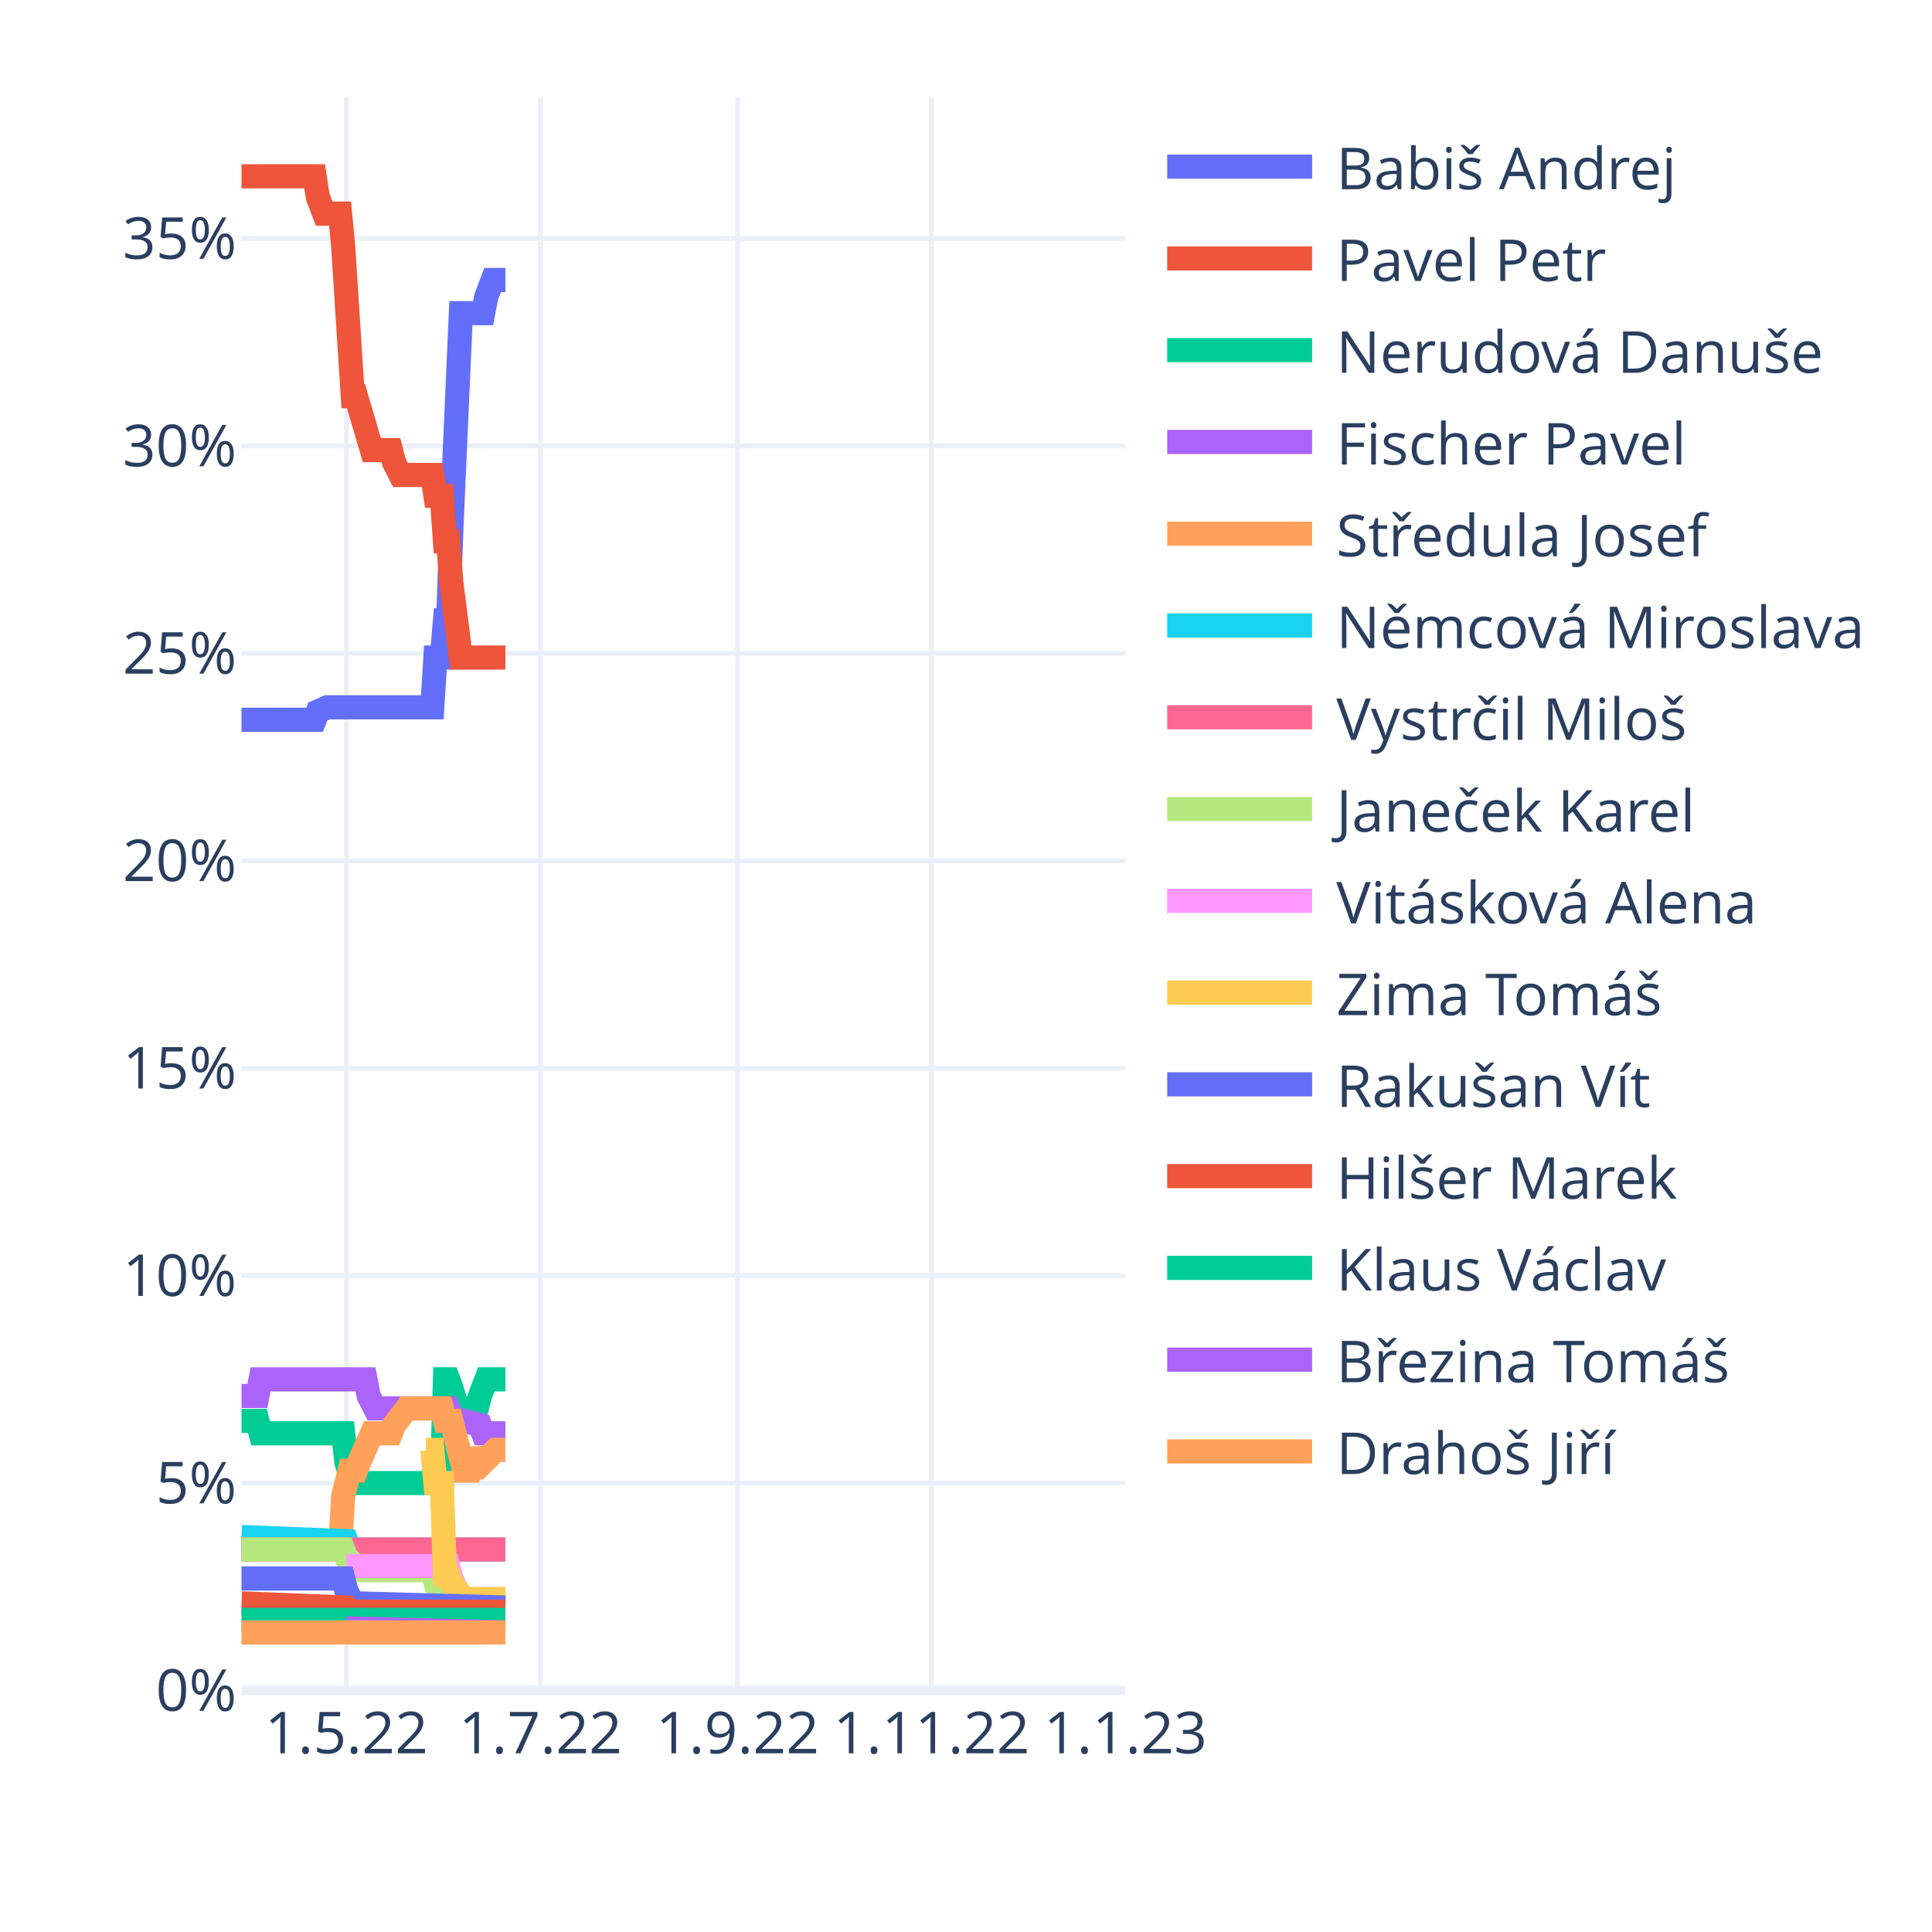
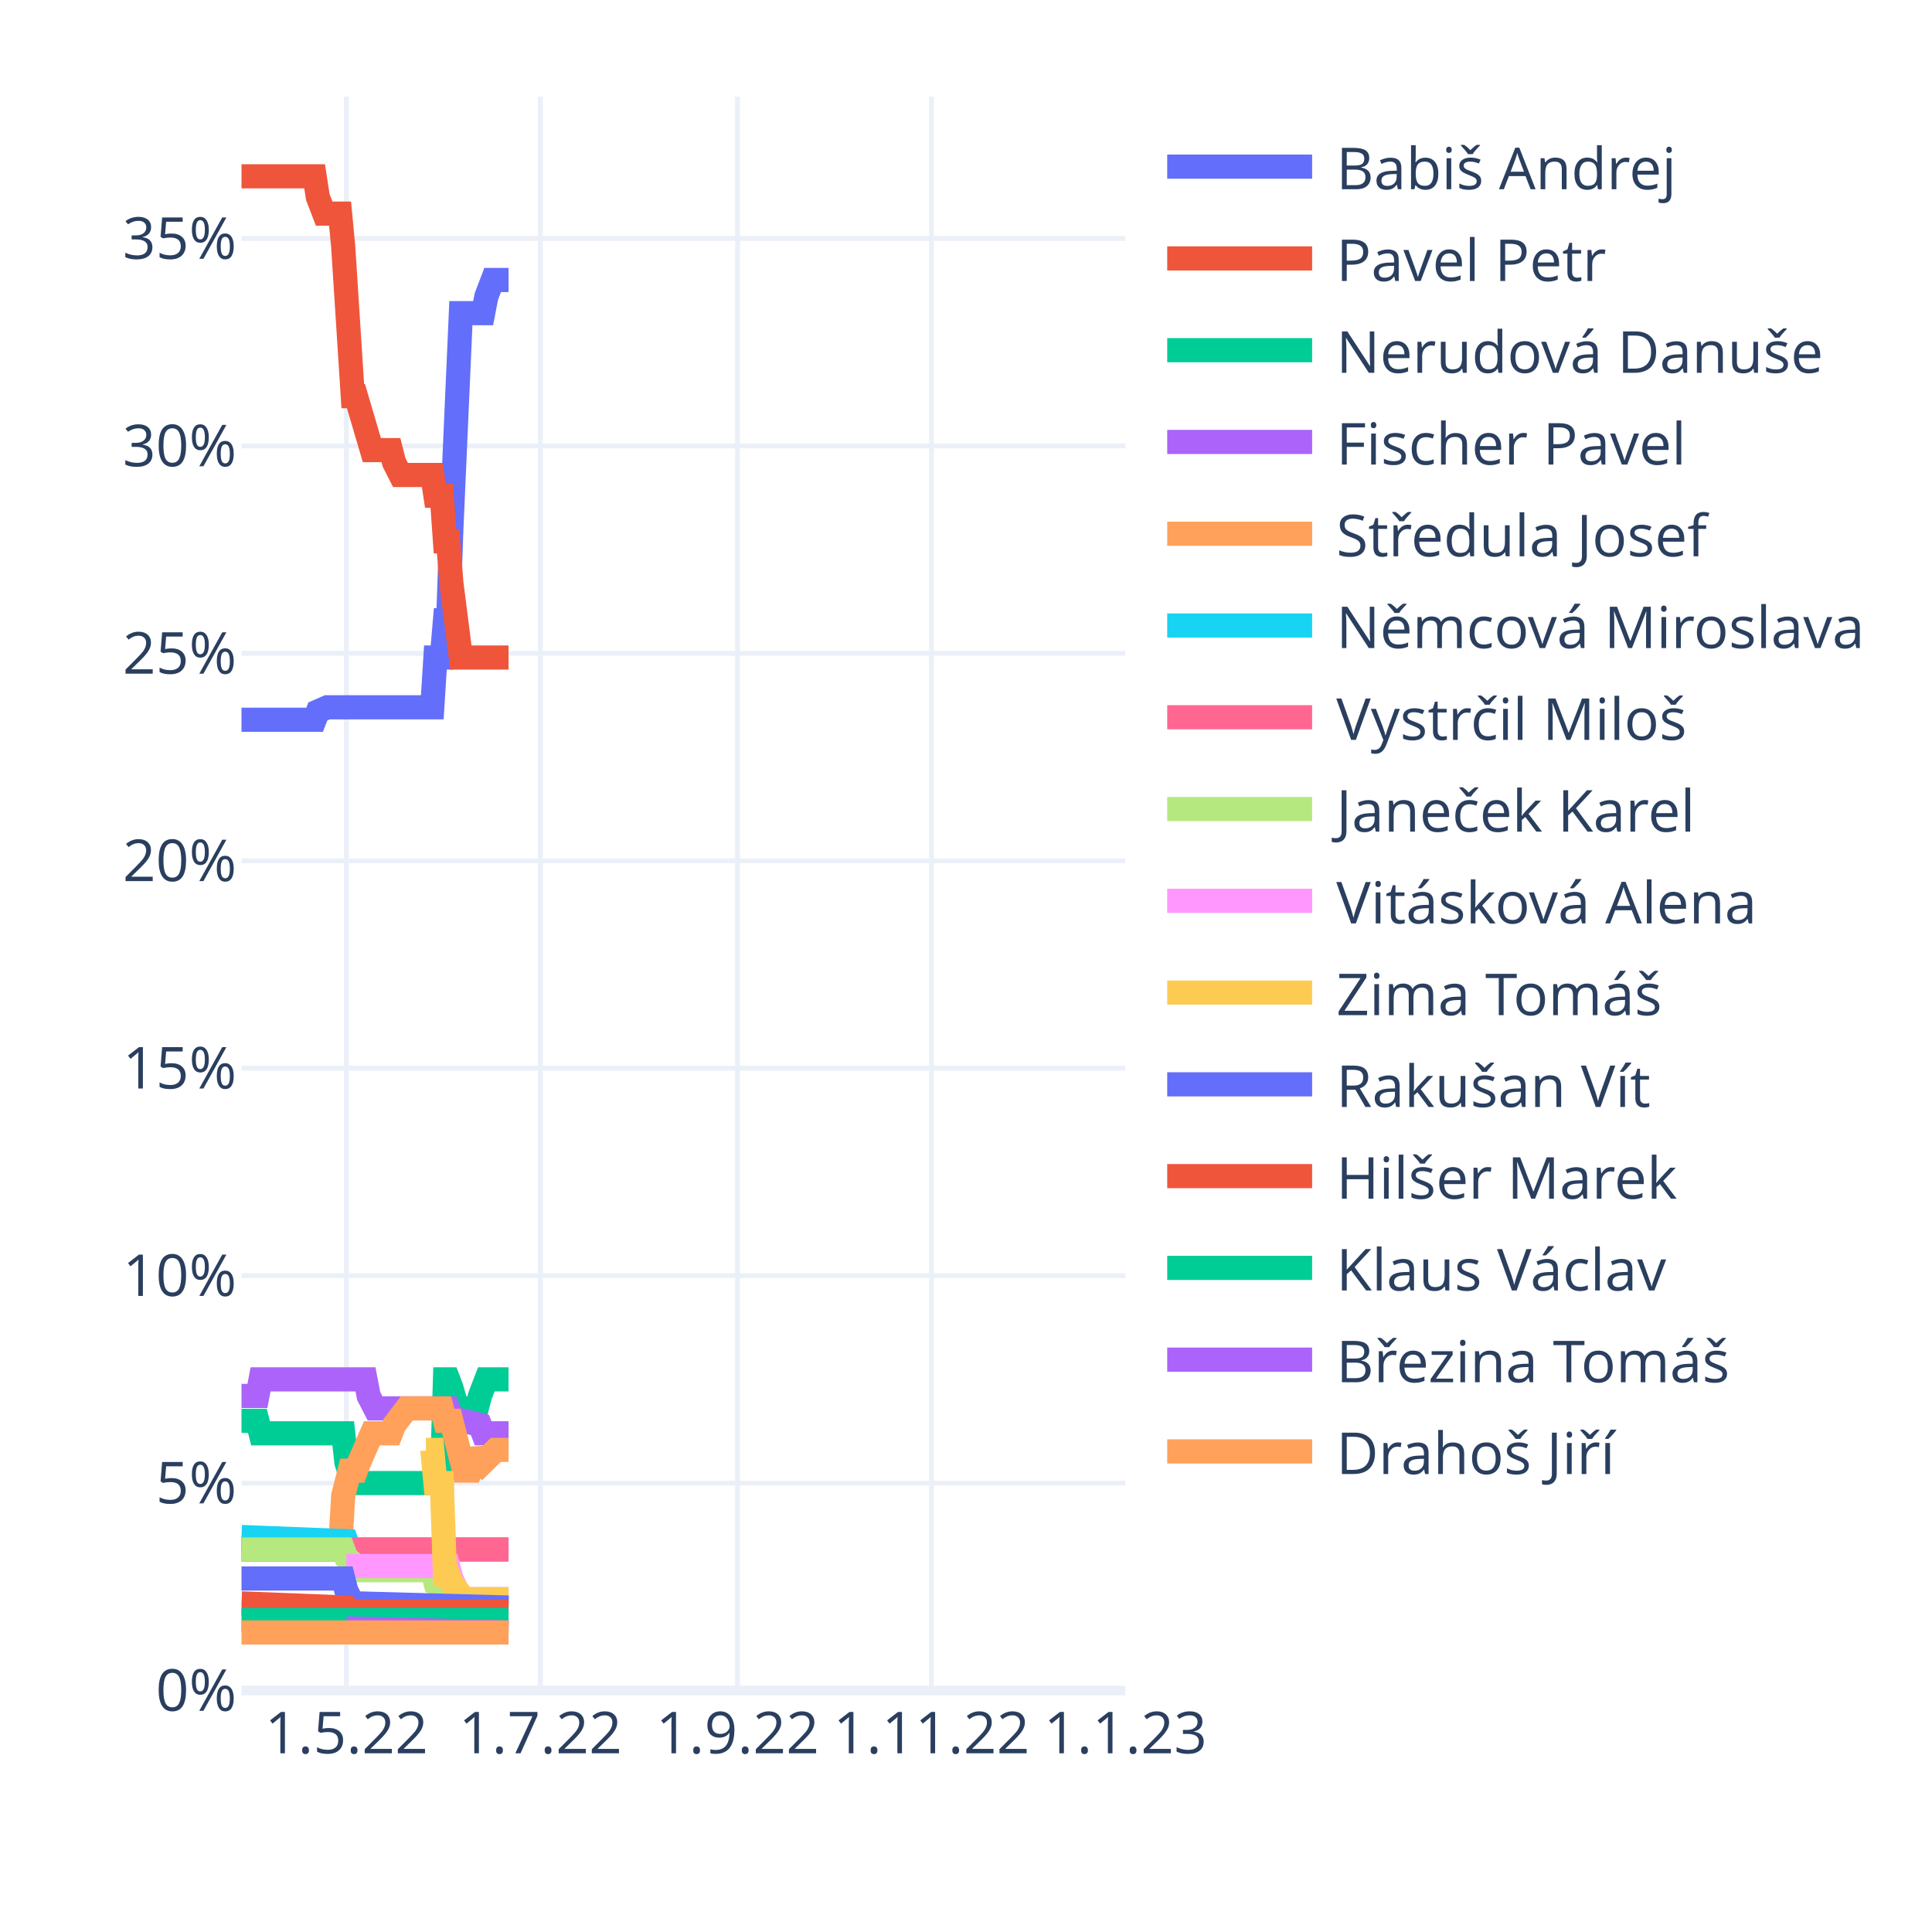
<svg xmlns="http://www.w3.org/2000/svg" class="main-svg" width="400" height="400" style="" viewBox="0 0 400 400">
  <rect x="0" y="0" width="400" height="400" style="fill: rgb(255, 255, 255); fill-opacity: 1;" />
-   <defs id="defs-fec264">
+   <defs id="defs-1815aa">
    <g class="clips">
-       <clipPath id="clipfec264xyplot" class="plotclip">
+       <clipPath id="clip1815aaxyplot" class="plotclip">
        <rect width="183" height="330" />
      </clipPath>
-       <clipPath class="axesclip" id="clipfec264x">
+       <clipPath class="axesclip" id="clip1815aax">
        <rect x="50" y="0" width="183" height="400" />
      </clipPath>
-       <clipPath class="axesclip" id="clipfec264y">
+       <clipPath class="axesclip" id="clip1815aay">
        <rect x="0" y="20" width="400" height="330" />
      </clipPath>
-       <clipPath class="axesclip" id="clipfec264xy">
+       <clipPath class="axesclip" id="clip1815aaxy">
        <rect x="50" y="20" width="183" height="330" />
      </clipPath>
    </g>
    <g class="gradients" />
    <g class="patterns" />
  </defs>
  <g class="bglayer" />
  <g class="layer-below">
    <g class="imagelayer" />
    <g class="shapelayer" />
  </g>
  <g class="cartesianlayer">
    <g class="subplot xy">
      <g class="layer-subplot">
        <g class="shapelayer" />
        <g class="imagelayer" />
      </g>
      <g class="minor-gridlayer">
        <g class="x" />
        <g class="y" />
      </g>
      <g class="gridlayer">
        <g class="x">
          <path class="xgrid crisp" transform="translate(71.72,0)" d="M0,20v330" style="stroke: rgb(235, 240, 248); stroke-opacity: 1; stroke-width: 1px;" />
          <path class="xgrid crisp" transform="translate(111.88,0)" d="M0,20v330" style="stroke: rgb(235, 240, 248); stroke-opacity: 1; stroke-width: 1px;" />
          <path class="xgrid crisp" transform="translate(152.69,0)" d="M0,20v330" style="stroke: rgb(235, 240, 248); stroke-opacity: 1; stroke-width: 1px;" />
          <path class="xgrid crisp" transform="translate(192.85,0)" d="M0,20v330" style="stroke: rgb(235, 240, 248); stroke-opacity: 1; stroke-width: 1px;" />
        </g>
        <g class="y">
          <path class="ygrid crisp" transform="translate(0,307.05)" d="M50,0h183" style="stroke: rgb(235, 240, 248); stroke-opacity: 1; stroke-width: 1px;" />
          <path class="ygrid crisp" transform="translate(0,264.11)" d="M50,0h183" style="stroke: rgb(235, 240, 248); stroke-opacity: 1; stroke-width: 1px;" />
          <path class="ygrid crisp" transform="translate(0,221.16)" d="M50,0h183" style="stroke: rgb(235, 240, 248); stroke-opacity: 1; stroke-width: 1px;" />
          <path class="ygrid crisp" transform="translate(0,178.22)" d="M50,0h183" style="stroke: rgb(235, 240, 248); stroke-opacity: 1; stroke-width: 1px;" />
          <path class="ygrid crisp" transform="translate(0,135.27)" d="M50,0h183" style="stroke: rgb(235, 240, 248); stroke-opacity: 1; stroke-width: 1px;" />
          <path class="ygrid crisp" transform="translate(0,92.33)" d="M50,0h183" style="stroke: rgb(235, 240, 248); stroke-opacity: 1; stroke-width: 1px;" />
          <path class="ygrid crisp" transform="translate(0,49.38)" d="M50,0h183" style="stroke: rgb(235, 240, 248); stroke-opacity: 1; stroke-width: 1px;" />
        </g>
      </g>
      <g class="zerolinelayer">
        <path class="yzl zl crisp" transform="translate(0,350)" d="M50,0h183" style="stroke: rgb(235, 240, 248); stroke-opacity: 1; stroke-width: 2px;" />
      </g>
      <path class="xlines-below" />
      <path class="ylines-below" />
      <g class="overlines-below" />
      <g class="xaxislayer-below" />
      <g class="yaxislayer-below" />
      <g class="overaxes-below" />
-       <g class="plot" transform="translate(50,20)" clip-path="url(#clipfec264xyplot)">
+       <g class="plot" transform="translate(50,20)" clip-path="url(#clip1815aaxyplot)">
        <g class="scatterlayer mlayer">
-           <g class="trace scatter trace31d5e9" style="stroke-miterlimit: 2; opacity: 1;">
-             <g class="fills" />
-             <g class="errorbars" />
-             <g class="lines">
-               <path class="js-line" d="M0,129.02L15.14,129.02L15.8,127.3L17.77,126.44L18.43,126.44L39.5,126.44L40.15,116.13L41.47,116.13L42.13,108.4L42.79,108.4L43.45,89.51L45.42,44.84L46.08,44.84L50.03,44.84L50.69,41.41L52,37.97L52.66,37.97L54.64,37.97" style="vector-effect: non-scaling-stroke; fill: none; stroke: rgb(99, 110, 250); stroke-opacity: 1; stroke-width: 5px; opacity: 1;" />
-             </g>
-             <g class="points" />
-             <g class="text" />
-           </g>
-           <g class="trace scatter traceddf4c2" style="stroke-miterlimit: 2; opacity: 1;">
-             <g class="fills" />
-             <g class="errorbars" />
-             <g class="lines">
-               <path class="js-line" d="M0,16.5L15.14,16.5L15.8,20.79L17.12,24.23L17.77,24.23L20.41,24.23L21.06,31.1L23.04,62.02L23.7,62.02L26.99,73.19L27.65,73.19L30.94,73.19L31.6,75.76L32.91,78.34L33.57,78.34L39.5,78.34L40.15,82.64L41.47,82.64L42.13,92.08L42.79,92.08L43.45,100.67L45.42,116.13L46.08,116.13L54.64,116.13" style="vector-effect: non-scaling-stroke; fill: none; stroke: rgb(239, 85, 59); stroke-opacity: 1; stroke-width: 5px; opacity: 1;" />
-             </g>
-             <g class="points" />
-             <g class="text" />
-           </g>
-           <g class="trace scatter trace4c0602" style="stroke-miterlimit: 2; opacity: 1;">
-             <g class="fills" />
-             <g class="errorbars" />
-             <g class="lines">
-               <path class="js-line" d="M0,274.17L3.29,274.17L3.95,276.75L21.06,276.75L21.72,282.76L23.04,287.05L23.7,287.05L41.47,287.05L42.13,265.58L42.79,265.58L43.45,267.3L45.42,274.17L46.08,271.59L48.71,271.59L49.37,269.02L50.69,265.58L51.35,265.58L54.64,265.58" style="vector-effect: non-scaling-stroke; fill: none; stroke: rgb(0, 204, 150); stroke-opacity: 1; stroke-width: 5px; opacity: 1;" />
-             </g>
-             <g class="points" />
-             <g class="text" />
-           </g>
-           <g class="trace scatter traceb2ba64" style="stroke-miterlimit: 2; opacity: 1;">
-             <g class="fills" />
-             <g class="errorbars" />
-             <g class="lines">
-               <path class="js-line" d="M0,269.02L3.29,269.02L3.95,265.58L25.67,265.58L26.33,269.02L27.65,271.59L28.31,271.59L42.79,271.59L43.45,273.31L45.42,274.17L46.08,274.17L49.37,275.03L50.03,276.75L54.64,276.75" style="vector-effect: non-scaling-stroke; fill: none; stroke: rgb(171, 99, 250); stroke-opacity: 1; stroke-width: 5px; opacity: 1;" />
-             </g>
-             <g class="points" />
-             <g class="text" />
-           </g>
-           <g class="trace scatter trace32b698" style="stroke-miterlimit: 2; opacity: 1;">
-             <g class="fills" />
-             <g class="errorbars" />
-             <g class="lines">
-               <path class="js-line" d="M0,300.8L20.41,300.8L21.06,289.63L22.38,284.48L23.04,284.48L23.7,284.48L24.36,282.76L26.99,276.75L27.65,276.75L30.94,276.75L31.6,275.03L34.23,271.59L34.89,271.59L41.47,271.59L42.13,274.17L43.45,274.17L44.1,276.75L46.08,284.48L46.74,284.48L47.4,284.48L48.05,282.76L48.71,280.18L49.37,281.9L50.03,282.76L52.66,280.18L53.32,280.18L54.64,280.18" style="vector-effect: non-scaling-stroke; fill: none; stroke: rgb(255, 161, 90); stroke-opacity: 1; stroke-width: 5px; opacity: 1;" />
-             </g>
-             <g class="points" />
-             <g class="text" />
-           </g>
-           <g class="trace scatter tracef14dcf" style="stroke-miterlimit: 2; opacity: 1;">
-             <g class="fills" />
-             <g class="errorbars" />
-             <g class="lines">
-               <path class="js-line" d="M0,298.22L21.72,299.08L22.38,300.8L54.64,300.8" style="vector-effect: non-scaling-stroke; fill: none; stroke: rgb(25, 211, 243); stroke-opacity: 1; stroke-width: 5px; opacity: 1;" />
-             </g>
-             <g class="points" />
-             <g class="text" />
-           </g>
-           <g class="trace scatter trace302537" style="stroke-miterlimit: 2; opacity: 1;">
-             <g class="fills" />
-             <g class="errorbars" />
-             <g class="lines">
-               <path class="js-line" d="M0,300.8L54.64,300.8" style="vector-effect: non-scaling-stroke; fill: none; stroke: rgb(255, 102, 146); stroke-opacity: 1; stroke-width: 5px; opacity: 1;" />
-             </g>
-             <g class="points" />
-             <g class="text" />
-           </g>
-           <g class="trace scatter trace34bace" style="stroke-miterlimit: 2; opacity: 1;">
-             <g class="fills" />
-             <g class="errorbars" />
-             <g class="lines">
-               <path class="js-line" d="M0,300.8L21.06,300.8L21.72,302.52L23.7,304.23L24.36,305.09L39.5,305.09L40.15,307.67L42.79,308.53L43.45,309.39L46.08,311.1L46.74,311.1L54.64,311.1" style="vector-effect: non-scaling-stroke; fill: none; stroke: rgb(182, 232, 128); stroke-opacity: 1; stroke-width: 5px; opacity: 1;" />
-             </g>
-             <g class="points" />
-             <g class="text" />
-           </g>
-           <g class="trace scatter tracec39c28" style="stroke-miterlimit: 2; opacity: 1;">
-             <g class="fills" />
-             <g class="errorbars" />
-             <g class="lines">
-               <path class="js-line" d="M21.72,304.23L42.79,304.23L43.45,306.81L45.42,311.1L46.08,311.1L54.64,311.1" style="vector-effect: non-scaling-stroke; fill: none; stroke: rgb(255, 151, 255); stroke-opacity: 1; stroke-width: 5px; opacity: 1;" />
-             </g>
-             <g class="points" />
-             <g class="text" />
-           </g>
-           <g class="trace scatter tracecb048f" style="stroke-miterlimit: 2; opacity: 1;">
-             <g class="fills" />
-             <g class="errorbars" />
-             <g class="lines">
-               <path class="js-line" d="M38.18,280.18L39.5,280.18L40.15,287.05L41.47,287.05L42.13,305.95L42.79,305.95L43.45,307.67L46.08,311.1L46.74,311.1L54.64,311.1" style="vector-effect: non-scaling-stroke; fill: none; stroke: rgb(254, 203, 82); stroke-opacity: 1; stroke-width: 5px; opacity: 1;" />
-             </g>
-             <g class="points" />
-             <g class="text" />
-           </g>
-           <g class="trace scatter trace620e74" style="stroke-miterlimit: 2; opacity: 1;">
-             <g class="fills" />
-             <g class="errorbars" />
-             <g class="lines">
-               <path class="js-line" d="M0,306.81L21.06,306.81L21.72,309.39L23.04,311.96L23.7,311.96L54.64,312.82" style="vector-effect: non-scaling-stroke; fill: none; stroke: rgb(99, 110, 250); stroke-opacity: 1; stroke-width: 5px; opacity: 1;" />
-             </g>
-             <g class="points" />
-             <g class="text" />
-           </g>
-           <g class="trace scatter trace067008" style="stroke-miterlimit: 2; opacity: 1;">
-             <g class="fills" />
-             <g class="errorbars" />
-             <g class="lines">
-               <path class="js-line" d="M0,311.96L21.72,312.82L22.38,313.68L54.64,313.68" style="vector-effect: non-scaling-stroke; fill: none; stroke: rgb(239, 85, 59); stroke-opacity: 1; stroke-width: 5px; opacity: 1;" />
-             </g>
-             <g class="points" />
-             <g class="text" />
-           </g>
-           <g class="trace scatter tracef1c1a3" style="stroke-miterlimit: 2; opacity: 1;">
-             <g class="fills" />
-             <g class="errorbars" />
-             <g class="lines">
-               <path class="js-line" d="M0,315.4L54.64,315.4" style="vector-effect: non-scaling-stroke; fill: none; stroke: rgb(0, 204, 150); stroke-opacity: 1; stroke-width: 5px; opacity: 1;" />
-             </g>
-             <g class="points" />
-             <g class="text" />
-           </g>
-           <g class="trace scatter trace358a54" style="stroke-miterlimit: 2; opacity: 1;">
-             <g class="fills" />
-             <g class="errorbars" />
-             <g class="lines">
-               <path class="js-line" d="M21.72,317.12L54.64,317.98" style="vector-effect: non-scaling-stroke; fill: none; stroke: rgb(171, 99, 250); stroke-opacity: 1; stroke-width: 5px; opacity: 1;" />
-             </g>
-             <g class="points" />
-             <g class="text" />
-           </g>
-           <g class="trace scatter trace04d396" style="stroke-miterlimit: 2; opacity: 1;">
-             <g class="fills" />
-             <g class="errorbars" />
-             <g class="lines">
-               <path class="js-line" d="M0,317.98L54.64,317.98" style="vector-effect: non-scaling-stroke; fill: none; stroke: rgb(255, 161, 90); stroke-opacity: 1; stroke-width: 5px; opacity: 1;" />
+           <g class="trace scatter traceb771c5" style="stroke-miterlimit: 2; opacity: 1;">
+             <g class="fills" />
+             <g class="errorbars" />
+             <g class="lines">
+               <path class="js-line" d="M0,129.02L15.14,129.02L15.8,127.3L17.77,126.44L18.43,126.44L39.5,126.44L40.15,116.13L41.47,116.13L42.13,108.4L42.79,108.4L43.45,89.51L45.42,44.84L46.08,44.84L50.03,44.84L50.69,41.41L52,37.97L52.66,37.97L55.29,37.97" style="vector-effect: non-scaling-stroke; fill: none; stroke: rgb(99, 110, 250); stroke-opacity: 1; stroke-width: 5px; opacity: 1;" />
+             </g>
+             <g class="points" />
+             <g class="text" />
+           </g>
+           <g class="trace scatter traceb696a5" style="stroke-miterlimit: 2; opacity: 1;">
+             <g class="fills" />
+             <g class="errorbars" />
+             <g class="lines">
+               <path class="js-line" d="M0,16.5L15.14,16.5L15.8,20.79L17.12,24.23L17.77,24.23L20.41,24.23L21.06,31.1L23.04,62.02L23.7,62.02L26.99,73.19L27.65,73.19L30.94,73.19L31.6,75.76L32.91,78.34L33.57,78.34L39.5,78.34L40.15,82.64L41.47,82.64L42.13,92.08L42.79,92.08L43.45,100.67L45.42,116.13L46.08,116.13L55.29,116.13" style="vector-effect: non-scaling-stroke; fill: none; stroke: rgb(239, 85, 59); stroke-opacity: 1; stroke-width: 5px; opacity: 1;" />
+             </g>
+             <g class="points" />
+             <g class="text" />
+           </g>
+           <g class="trace scatter trace0e7aab" style="stroke-miterlimit: 2; opacity: 1;">
+             <g class="fills" />
+             <g class="errorbars" />
+             <g class="lines">
+               <path class="js-line" d="M0,274.17L3.29,274.17L3.95,276.75L21.06,276.75L21.72,282.76L23.04,287.05L23.7,287.05L41.47,287.05L42.13,265.58L42.79,265.58L43.45,267.3L45.42,274.17L46.08,271.59L48.71,271.59L49.37,269.02L50.69,265.58L51.35,265.58L55.29,265.58" style="vector-effect: non-scaling-stroke; fill: none; stroke: rgb(0, 204, 150); stroke-opacity: 1; stroke-width: 5px; opacity: 1;" />
+             </g>
+             <g class="points" />
+             <g class="text" />
+           </g>
+           <g class="trace scatter trace0989e0" style="stroke-miterlimit: 2; opacity: 1;">
+             <g class="fills" />
+             <g class="errorbars" />
+             <g class="lines">
+               <path class="js-line" d="M0,269.02L3.29,269.02L3.95,265.58L25.67,265.58L26.33,269.02L27.65,271.59L28.31,271.59L42.79,271.59L43.45,273.31L45.42,274.17L46.08,274.17L49.37,275.03L50.03,276.75L55.29,276.75" style="vector-effect: non-scaling-stroke; fill: none; stroke: rgb(171, 99, 250); stroke-opacity: 1; stroke-width: 5px; opacity: 1;" />
+             </g>
+             <g class="points" />
+             <g class="text" />
+           </g>
+           <g class="trace scatter tracec7609f" style="stroke-miterlimit: 2; opacity: 1;">
+             <g class="fills" />
+             <g class="errorbars" />
+             <g class="lines">
+               <path class="js-line" d="M0,300.8L20.41,300.8L21.06,289.63L22.38,284.48L23.04,284.48L23.7,284.48L24.36,282.76L26.99,276.75L27.65,276.75L30.94,276.75L31.6,275.03L34.23,271.59L34.89,271.59L41.47,271.59L42.13,274.17L43.45,274.17L44.1,276.75L46.08,284.48L46.74,284.48L47.4,284.48L48.05,282.76L48.71,280.18L49.37,281.9L50.03,282.76L52.66,280.18L53.32,280.18L55.29,280.18" style="vector-effect: non-scaling-stroke; fill: none; stroke: rgb(255, 161, 90); stroke-opacity: 1; stroke-width: 5px; opacity: 1;" />
+             </g>
+             <g class="points" />
+             <g class="text" />
+           </g>
+           <g class="trace scatter trace92aeca" style="stroke-miterlimit: 2; opacity: 1;">
+             <g class="fills" />
+             <g class="errorbars" />
+             <g class="lines">
+               <path class="js-line" d="M0,298.22L21.72,299.08L22.38,300.8L55.29,300.8" style="vector-effect: non-scaling-stroke; fill: none; stroke: rgb(25, 211, 243); stroke-opacity: 1; stroke-width: 5px; opacity: 1;" />
+             </g>
+             <g class="points" />
+             <g class="text" />
+           </g>
+           <g class="trace scatter trace6b6be0" style="stroke-miterlimit: 2; opacity: 1;">
+             <g class="fills" />
+             <g class="errorbars" />
+             <g class="lines">
+               <path class="js-line" d="M0,300.8L55.29,300.8" style="vector-effect: non-scaling-stroke; fill: none; stroke: rgb(255, 102, 146); stroke-opacity: 1; stroke-width: 5px; opacity: 1;" />
+             </g>
+             <g class="points" />
+             <g class="text" />
+           </g>
+           <g class="trace scatter trace12ab2b" style="stroke-miterlimit: 2; opacity: 1;">
+             <g class="fills" />
+             <g class="errorbars" />
+             <g class="lines">
+               <path class="js-line" d="M0,300.8L21.06,300.8L21.72,302.52L23.7,304.23L24.36,305.09L39.5,305.09L40.15,307.67L42.79,308.53L43.45,309.39L46.08,311.1L46.74,311.1L55.29,311.1" style="vector-effect: non-scaling-stroke; fill: none; stroke: rgb(182, 232, 128); stroke-opacity: 1; stroke-width: 5px; opacity: 1;" />
+             </g>
+             <g class="points" />
+             <g class="text" />
+           </g>
+           <g class="trace scatter traceb1943d" style="stroke-miterlimit: 2; opacity: 1;">
+             <g class="fills" />
+             <g class="errorbars" />
+             <g class="lines">
+               <path class="js-line" d="M21.72,304.23L42.79,304.23L43.45,306.81L45.42,311.1L46.08,311.1L55.29,311.1" style="vector-effect: non-scaling-stroke; fill: none; stroke: rgb(255, 151, 255); stroke-opacity: 1; stroke-width: 5px; opacity: 1;" />
+             </g>
+             <g class="points" />
+             <g class="text" />
+           </g>
+           <g class="trace scatter trace5fc1eb" style="stroke-miterlimit: 2; opacity: 1;">
+             <g class="fills" />
+             <g class="errorbars" />
+             <g class="lines">
+               <path class="js-line" d="M38.18,280.18L39.5,280.18L40.15,287.05L41.47,287.05L42.13,305.95L42.79,305.95L43.45,307.67L46.08,311.1L46.74,311.1L55.29,311.1" style="vector-effect: non-scaling-stroke; fill: none; stroke: rgb(254, 203, 82); stroke-opacity: 1; stroke-width: 5px; opacity: 1;" />
+             </g>
+             <g class="points" />
+             <g class="text" />
+           </g>
+           <g class="trace scatter traced30a0a" style="stroke-miterlimit: 2; opacity: 1;">
+             <g class="fills" />
+             <g class="errorbars" />
+             <g class="lines">
+               <path class="js-line" d="M0,306.81L21.06,306.81L21.72,309.39L23.04,311.96L23.7,311.96L55.29,312.82" style="vector-effect: non-scaling-stroke; fill: none; stroke: rgb(99, 110, 250); stroke-opacity: 1; stroke-width: 5px; opacity: 1;" />
+             </g>
+             <g class="points" />
+             <g class="text" />
+           </g>
+           <g class="trace scatter tracef08888" style="stroke-miterlimit: 2; opacity: 1;">
+             <g class="fills" />
+             <g class="errorbars" />
+             <g class="lines">
+               <path class="js-line" d="M0,311.96L21.72,312.82L22.38,313.68L55.29,313.68" style="vector-effect: non-scaling-stroke; fill: none; stroke: rgb(239, 85, 59); stroke-opacity: 1; stroke-width: 5px; opacity: 1;" />
+             </g>
+             <g class="points" />
+             <g class="text" />
+           </g>
+           <g class="trace scatter trace6d0957" style="stroke-miterlimit: 2; opacity: 1;">
+             <g class="fills" />
+             <g class="errorbars" />
+             <g class="lines">
+               <path class="js-line" d="M0,315.4L55.29,315.4" style="vector-effect: non-scaling-stroke; fill: none; stroke: rgb(0, 204, 150); stroke-opacity: 1; stroke-width: 5px; opacity: 1;" />
+             </g>
+             <g class="points" />
+             <g class="text" />
+           </g>
+           <g class="trace scatter trace84a182" style="stroke-miterlimit: 2; opacity: 1;">
+             <g class="fills" />
+             <g class="errorbars" />
+             <g class="lines">
+               <path class="js-line" d="M21.72,317.12L55.29,317.98" style="vector-effect: non-scaling-stroke; fill: none; stroke: rgb(171, 99, 250); stroke-opacity: 1; stroke-width: 5px; opacity: 1;" />
+             </g>
+             <g class="points" />
+             <g class="text" />
+           </g>
+           <g class="trace scatter tracea964b6" style="stroke-miterlimit: 2; opacity: 1;">
+             <g class="fills" />
+             <g class="errorbars" />
+             <g class="lines">
+               <path class="js-line" d="M0,317.98L55.29,317.98" style="vector-effect: non-scaling-stroke; fill: none; stroke: rgb(255, 161, 90); stroke-opacity: 1; stroke-width: 5px; opacity: 1;" />
            </g>
            <g class="points" />
            <g class="text" />
          </g>
        </g>
      </g>
      <g class="overplot" />
      <path class="xlines-above crisp" d="M0,0" style="fill: none;" />
      <path class="ylines-above crisp" d="M0,0" style="fill: none;" />
      <g class="overlines-above" />
      <g class="xaxislayer-above">
        <g class="xtick">
          <text text-anchor="middle" x="0" y="363" transform="translate(71.72,0)" style="font-family: 'Open Sans', verdana, arial, sans-serif; font-size: 12px; fill: rgb(42, 63, 95); fill-opacity: 1; white-space: pre; opacity: 1;">1.5.22</text>
        </g>
        <g class="xtick">
          <text text-anchor="middle" x="0" y="363" style="font-family: 'Open Sans', verdana, arial, sans-serif; font-size: 12px; fill: rgb(42, 63, 95); fill-opacity: 1; white-space: pre; opacity: 1;" transform="translate(111.88,0)">1.7.22</text>
        </g>
        <g class="xtick">
          <text text-anchor="middle" x="0" y="363" style="font-family: 'Open Sans', verdana, arial, sans-serif; font-size: 12px; fill: rgb(42, 63, 95); fill-opacity: 1; white-space: pre; opacity: 1;" transform="translate(152.69,0)">1.9.22</text>
        </g>
        <g class="xtick">
          <text text-anchor="middle" x="0" y="363" style="font-family: 'Open Sans', verdana, arial, sans-serif; font-size: 12px; fill: rgb(42, 63, 95); fill-opacity: 1; white-space: pre; opacity: 1;" transform="translate(192.85,0)">1.11.22</text>
        </g>
        <g class="xtick">
          <text text-anchor="middle" x="0" y="363" style="font-family: 'Open Sans', verdana, arial, sans-serif; font-size: 12px; fill: rgb(42, 63, 95); fill-opacity: 1; white-space: pre; opacity: 1;" transform="translate(233,0)">1.1.23</text>
        </g>
      </g>
      <g class="yaxislayer-above">
        <g class="ytick">
          <text text-anchor="end" x="49" y="4.2" transform="translate(0,350)" style="font-family: 'Open Sans', verdana, arial, sans-serif; font-size: 12px; fill: rgb(42, 63, 95); fill-opacity: 1; white-space: pre; opacity: 1;">0%</text>
        </g>
        <g class="ytick">
          <text text-anchor="end" x="49" y="4.2" style="font-family: 'Open Sans', verdana, arial, sans-serif; font-size: 12px; fill: rgb(42, 63, 95); fill-opacity: 1; white-space: pre; opacity: 1;" transform="translate(0,307.05)">5%</text>
        </g>
        <g class="ytick">
          <text text-anchor="end" x="49" y="4.2" style="font-family: 'Open Sans', verdana, arial, sans-serif; font-size: 12px; fill: rgb(42, 63, 95); fill-opacity: 1; white-space: pre; opacity: 1;" transform="translate(0,264.11)">10%</text>
        </g>
        <g class="ytick">
          <text text-anchor="end" x="49" y="4.2" style="font-family: 'Open Sans', verdana, arial, sans-serif; font-size: 12px; fill: rgb(42, 63, 95); fill-opacity: 1; white-space: pre; opacity: 1;" transform="translate(0,221.16)">15%</text>
        </g>
        <g class="ytick">
          <text text-anchor="end" x="49" y="4.2" style="font-family: 'Open Sans', verdana, arial, sans-serif; font-size: 12px; fill: rgb(42, 63, 95); fill-opacity: 1; white-space: pre; opacity: 1;" transform="translate(0,178.22)">20%</text>
        </g>
        <g class="ytick">
          <text text-anchor="end" x="49" y="4.2" style="font-family: 'Open Sans', verdana, arial, sans-serif; font-size: 12px; fill: rgb(42, 63, 95); fill-opacity: 1; white-space: pre; opacity: 1;" transform="translate(0,135.27)">25%</text>
        </g>
        <g class="ytick">
          <text text-anchor="end" x="49" y="4.2" style="font-family: 'Open Sans', verdana, arial, sans-serif; font-size: 12px; fill: rgb(42, 63, 95); fill-opacity: 1; white-space: pre; opacity: 1;" transform="translate(0,92.33)">30%</text>
        </g>
        <g class="ytick">
          <text text-anchor="end" x="49" y="4.2" style="font-family: 'Open Sans', verdana, arial, sans-serif; font-size: 12px; fill: rgb(42, 63, 95); fill-opacity: 1; white-space: pre; opacity: 1;" transform="translate(0,49.38)">35%</text>
        </g>
      </g>
      <g class="overaxes-above" />
    </g>
  </g>
  <g class="polarlayer" />
  <g class="smithlayer" />
  <g class="ternarylayer" />
  <g class="geolayer" />
  <g class="funnelarealayer" />
  <g class="pielayer" />
  <g class="iciclelayer" />
  <g class="treemaplayer" />
  <g class="sunburstlayer" />
  <g class="glimages" />
-   <defs id="topdefs-fec264">
+   <defs id="topdefs-1815aa">
    <g class="clips" />
-     <clipPath id="legendfec264">
+     <clipPath id="legend1815aa">
      <rect width="151" height="295" x="0" y="0" />
    </clipPath>
  </defs>
  <g class="layer-above">
    <g class="imagelayer" />
    <g class="shapelayer" />
  </g>
  <g class="infolayer">
    <g class="legend" pointer-events="all" transform="translate(236.66,20)">
      <rect class="bg" shape-rendering="crispEdges" width="151" height="295" x="0" y="0" style="stroke: rgb(68, 68, 68); stroke-opacity: 1; fill: rgb(255, 255, 255); fill-opacity: 1; stroke-width: 0px;" />
-       <g class="scrollbox" transform="" clip-path="url(#legendfec264)">
+       <g class="scrollbox" transform="" clip-path="url(#legend1815aa)">
        <g class="groups">
          <g class="traces" transform="translate(0,14.5)" style="opacity: 1;">
            <text class="legendtext" text-anchor="start" x="40" y="4.68" style="font-family: 'Open Sans', verdana, arial, sans-serif; font-size: 12px; fill: rgb(42, 63, 95); fill-opacity: 1; white-space: pre;">Babiš Andrej</text>
            <g class="layers" style="opacity: 1;">
              <g class="legendfill" />
              <g class="legendlines">
                <path class="js-line" d="M5,0h30" style="fill: none; stroke: rgb(99, 110, 250); stroke-opacity: 1; stroke-width: 5px;" />
              </g>
              <g class="legendsymbols">
                <g class="legendpoints" />
              </g>
            </g>
            <rect class="legendtoggle" x="0" y="-9.5" width="145.703" height="19" style="fill: rgb(0, 0, 0); fill-opacity: 0;" />
          </g>
          <g class="traces" transform="translate(0,33.5)" style="opacity: 1;">
            <text class="legendtext" text-anchor="start" x="40" y="4.68" style="font-family: 'Open Sans', verdana, arial, sans-serif; font-size: 12px; fill: rgb(42, 63, 95); fill-opacity: 1; white-space: pre;">Pavel Petr</text>
            <g class="layers" style="opacity: 1;">
              <g class="legendfill" />
              <g class="legendlines">
                <path class="js-line" d="M5,0h30" style="fill: none; stroke: rgb(239, 85, 59); stroke-opacity: 1; stroke-width: 5px;" />
              </g>
              <g class="legendsymbols">
                <g class="legendpoints" />
              </g>
            </g>
            <rect class="legendtoggle" x="0" y="-9.5" width="145.703" height="19" style="fill: rgb(0, 0, 0); fill-opacity: 0;" />
          </g>
          <g class="traces" transform="translate(0,52.5)" style="opacity: 1;">
            <text class="legendtext" text-anchor="start" x="40" y="4.68" style="font-family: 'Open Sans', verdana, arial, sans-serif; font-size: 12px; fill: rgb(42, 63, 95); fill-opacity: 1; white-space: pre;">Nerudová Danuše</text>
            <g class="layers" style="opacity: 1;">
              <g class="legendfill" />
              <g class="legendlines">
                <path class="js-line" d="M5,0h30" style="fill: none; stroke: rgb(0, 204, 150); stroke-opacity: 1; stroke-width: 5px;" />
              </g>
              <g class="legendsymbols">
                <g class="legendpoints" />
              </g>
            </g>
            <rect class="legendtoggle" x="0" y="-9.5" width="145.703" height="19" style="fill: rgb(0, 0, 0); fill-opacity: 0;" />
          </g>
          <g class="traces" transform="translate(0,71.5)" style="opacity: 1;">
            <text class="legendtext" text-anchor="start" x="40" y="4.68" style="font-family: 'Open Sans', verdana, arial, sans-serif; font-size: 12px; fill: rgb(42, 63, 95); fill-opacity: 1; white-space: pre;">Fischer Pavel</text>
            <g class="layers" style="opacity: 1;">
              <g class="legendfill" />
              <g class="legendlines">
                <path class="js-line" d="M5,0h30" style="fill: none; stroke: rgb(171, 99, 250); stroke-opacity: 1; stroke-width: 5px;" />
              </g>
              <g class="legendsymbols">
                <g class="legendpoints" />
              </g>
            </g>
            <rect class="legendtoggle" x="0" y="-9.5" width="145.703" height="19" style="fill: rgb(0, 0, 0); fill-opacity: 0;" />
          </g>
          <g class="traces" transform="translate(0,90.5)" style="opacity: 1;">
            <text class="legendtext" text-anchor="start" x="40" y="4.68" style="font-family: 'Open Sans', verdana, arial, sans-serif; font-size: 12px; fill: rgb(42, 63, 95); fill-opacity: 1; white-space: pre;">Středula Josef</text>
            <g class="layers" style="opacity: 1;">
              <g class="legendfill" />
              <g class="legendlines">
                <path class="js-line" d="M5,0h30" style="fill: none; stroke: rgb(255, 161, 90); stroke-opacity: 1; stroke-width: 5px;" />
              </g>
              <g class="legendsymbols">
                <g class="legendpoints" />
              </g>
            </g>
            <rect class="legendtoggle" x="0" y="-9.5" width="145.703" height="19" style="fill: rgb(0, 0, 0); fill-opacity: 0;" />
          </g>
          <g class="traces" transform="translate(0,109.5)" style="opacity: 1;">
            <text class="legendtext" text-anchor="start" x="40" y="4.68" style="font-family: 'Open Sans', verdana, arial, sans-serif; font-size: 12px; fill: rgb(42, 63, 95); fill-opacity: 1; white-space: pre;">Němcová Miroslava</text>
            <g class="layers" style="opacity: 1;">
              <g class="legendfill" />
              <g class="legendlines">
                <path class="js-line" d="M5,0h30" style="fill: none; stroke: rgb(25, 211, 243); stroke-opacity: 1; stroke-width: 5px;" />
              </g>
              <g class="legendsymbols">
                <g class="legendpoints" />
              </g>
            </g>
            <rect class="legendtoggle" x="0" y="-9.5" width="145.703" height="19" style="fill: rgb(0, 0, 0); fill-opacity: 0;" />
          </g>
          <g class="traces" transform="translate(0,128.5)" style="opacity: 1;">
            <text class="legendtext" text-anchor="start" x="40" y="4.68" style="font-family: 'Open Sans', verdana, arial, sans-serif; font-size: 12px; fill: rgb(42, 63, 95); fill-opacity: 1; white-space: pre;">Vystrčil Miloš</text>
            <g class="layers" style="opacity: 1;">
              <g class="legendfill" />
              <g class="legendlines">
                <path class="js-line" d="M5,0h30" style="fill: none; stroke: rgb(255, 102, 146); stroke-opacity: 1; stroke-width: 5px;" />
              </g>
              <g class="legendsymbols">
                <g class="legendpoints" />
              </g>
            </g>
            <rect class="legendtoggle" x="0" y="-9.5" width="145.703" height="19" style="fill: rgb(0, 0, 0); fill-opacity: 0;" />
          </g>
          <g class="traces" transform="translate(0,147.5)" style="opacity: 1;">
            <text class="legendtext" text-anchor="start" x="40" y="4.68" style="font-family: 'Open Sans', verdana, arial, sans-serif; font-size: 12px; fill: rgb(42, 63, 95); fill-opacity: 1; white-space: pre;">Janeček Karel</text>
            <g class="layers" style="opacity: 1;">
              <g class="legendfill" />
              <g class="legendlines">
                <path class="js-line" d="M5,0h30" style="fill: none; stroke: rgb(182, 232, 128); stroke-opacity: 1; stroke-width: 5px;" />
              </g>
              <g class="legendsymbols">
                <g class="legendpoints" />
              </g>
            </g>
            <rect class="legendtoggle" x="0" y="-9.5" width="145.703" height="19" style="fill: rgb(0, 0, 0); fill-opacity: 0;" />
          </g>
          <g class="traces" transform="translate(0,166.5)" style="opacity: 1;">
            <text class="legendtext" text-anchor="start" x="40" y="4.68" style="font-family: 'Open Sans', verdana, arial, sans-serif; font-size: 12px; fill: rgb(42, 63, 95); fill-opacity: 1; white-space: pre;">Vitásková Alena</text>
            <g class="layers" style="opacity: 1;">
              <g class="legendfill" />
              <g class="legendlines">
                <path class="js-line" d="M5,0h30" style="fill: none; stroke: rgb(255, 151, 255); stroke-opacity: 1; stroke-width: 5px;" />
              </g>
              <g class="legendsymbols">
                <g class="legendpoints" />
              </g>
            </g>
            <rect class="legendtoggle" x="0" y="-9.5" width="145.703" height="19" style="fill: rgb(0, 0, 0); fill-opacity: 0;" />
          </g>
          <g class="traces" transform="translate(0,185.5)" style="opacity: 1;">
            <text class="legendtext" text-anchor="start" x="40" y="4.68" style="font-family: 'Open Sans', verdana, arial, sans-serif; font-size: 12px; fill: rgb(42, 63, 95); fill-opacity: 1; white-space: pre;">Zima Tomáš</text>
            <g class="layers" style="opacity: 1;">
              <g class="legendfill" />
              <g class="legendlines">
                <path class="js-line" d="M5,0h30" style="fill: none; stroke: rgb(254, 203, 82); stroke-opacity: 1; stroke-width: 5px;" />
              </g>
              <g class="legendsymbols">
                <g class="legendpoints" />
              </g>
            </g>
            <rect class="legendtoggle" x="0" y="-9.5" width="145.703" height="19" style="fill: rgb(0, 0, 0); fill-opacity: 0;" />
          </g>
          <g class="traces" transform="translate(0,204.5)" style="opacity: 1;">
            <text class="legendtext" text-anchor="start" x="40" y="4.68" style="font-family: 'Open Sans', verdana, arial, sans-serif; font-size: 12px; fill: rgb(42, 63, 95); fill-opacity: 1; white-space: pre;">Rakušan Vít</text>
            <g class="layers" style="opacity: 1;">
              <g class="legendfill" />
              <g class="legendlines">
                <path class="js-line" d="M5,0h30" style="fill: none; stroke: rgb(99, 110, 250); stroke-opacity: 1; stroke-width: 5px;" />
              </g>
              <g class="legendsymbols">
                <g class="legendpoints" />
              </g>
            </g>
            <rect class="legendtoggle" x="0" y="-9.5" width="145.703" height="19" style="fill: rgb(0, 0, 0); fill-opacity: 0;" />
          </g>
          <g class="traces" transform="translate(0,223.5)" style="opacity: 1;">
            <text class="legendtext" text-anchor="start" x="40" y="4.68" style="font-family: 'Open Sans', verdana, arial, sans-serif; font-size: 12px; fill: rgb(42, 63, 95); fill-opacity: 1; white-space: pre;">Hilšer Marek</text>
            <g class="layers" style="opacity: 1;">
              <g class="legendfill" />
              <g class="legendlines">
                <path class="js-line" d="M5,0h30" style="fill: none; stroke: rgb(239, 85, 59); stroke-opacity: 1; stroke-width: 5px;" />
              </g>
              <g class="legendsymbols">
                <g class="legendpoints" />
              </g>
            </g>
            <rect class="legendtoggle" x="0" y="-9.5" width="145.703" height="19" style="fill: rgb(0, 0, 0); fill-opacity: 0;" />
          </g>
          <g class="traces" transform="translate(0,242.5)" style="opacity: 1;">
            <text class="legendtext" text-anchor="start" x="40" y="4.68" style="font-family: 'Open Sans', verdana, arial, sans-serif; font-size: 12px; fill: rgb(42, 63, 95); fill-opacity: 1; white-space: pre;">Klaus Václav</text>
            <g class="layers" style="opacity: 1;">
              <g class="legendfill" />
              <g class="legendlines">
                <path class="js-line" d="M5,0h30" style="fill: none; stroke: rgb(0, 204, 150); stroke-opacity: 1; stroke-width: 5px;" />
              </g>
              <g class="legendsymbols">
                <g class="legendpoints" />
              </g>
            </g>
            <rect class="legendtoggle" x="0" y="-9.5" width="145.703" height="19" style="fill: rgb(0, 0, 0); fill-opacity: 0;" />
          </g>
          <g class="traces" transform="translate(0,261.5)" style="opacity: 1;">
            <text class="legendtext" text-anchor="start" x="40" y="4.68" style="font-family: 'Open Sans', verdana, arial, sans-serif; font-size: 12px; fill: rgb(42, 63, 95); fill-opacity: 1; white-space: pre;">Březina Tomáš</text>
            <g class="layers" style="opacity: 1;">
              <g class="legendfill" />
              <g class="legendlines">
                <path class="js-line" d="M5,0h30" style="fill: none; stroke: rgb(171, 99, 250); stroke-opacity: 1; stroke-width: 5px;" />
              </g>
              <g class="legendsymbols">
                <g class="legendpoints" />
              </g>
            </g>
            <rect class="legendtoggle" x="0" y="-9.5" width="145.703" height="19" style="fill: rgb(0, 0, 0); fill-opacity: 0;" />
          </g>
          <g class="traces" transform="translate(0,280.5)" style="opacity: 1;">
            <text class="legendtext" text-anchor="start" x="40" y="4.68" style="font-family: 'Open Sans', verdana, arial, sans-serif; font-size: 12px; fill: rgb(42, 63, 95); fill-opacity: 1; white-space: pre;">Drahoš Jiří</text>
            <g class="layers" style="opacity: 1;">
              <g class="legendfill" />
              <g class="legendlines">
                <path class="js-line" d="M5,0h30" style="fill: none; stroke: rgb(255, 161, 90); stroke-opacity: 1; stroke-width: 5px;" />
              </g>
              <g class="legendsymbols">
                <g class="legendpoints" />
              </g>
            </g>
            <rect class="legendtoggle" x="0" y="-9.5" width="145.703" height="19" style="fill: rgb(0, 0, 0); fill-opacity: 0;" />
          </g>
        </g>
      </g>
      <rect class="scrollbar" rx="20" ry="3" width="0" height="0" x="0" y="0" style="fill: rgb(128, 139, 164); fill-opacity: 1;" />
    </g>
    <g class="g-gtitle" />
    <g class="g-xtitle" />
    <g class="g-ytitle" />
  </g>
</svg>
